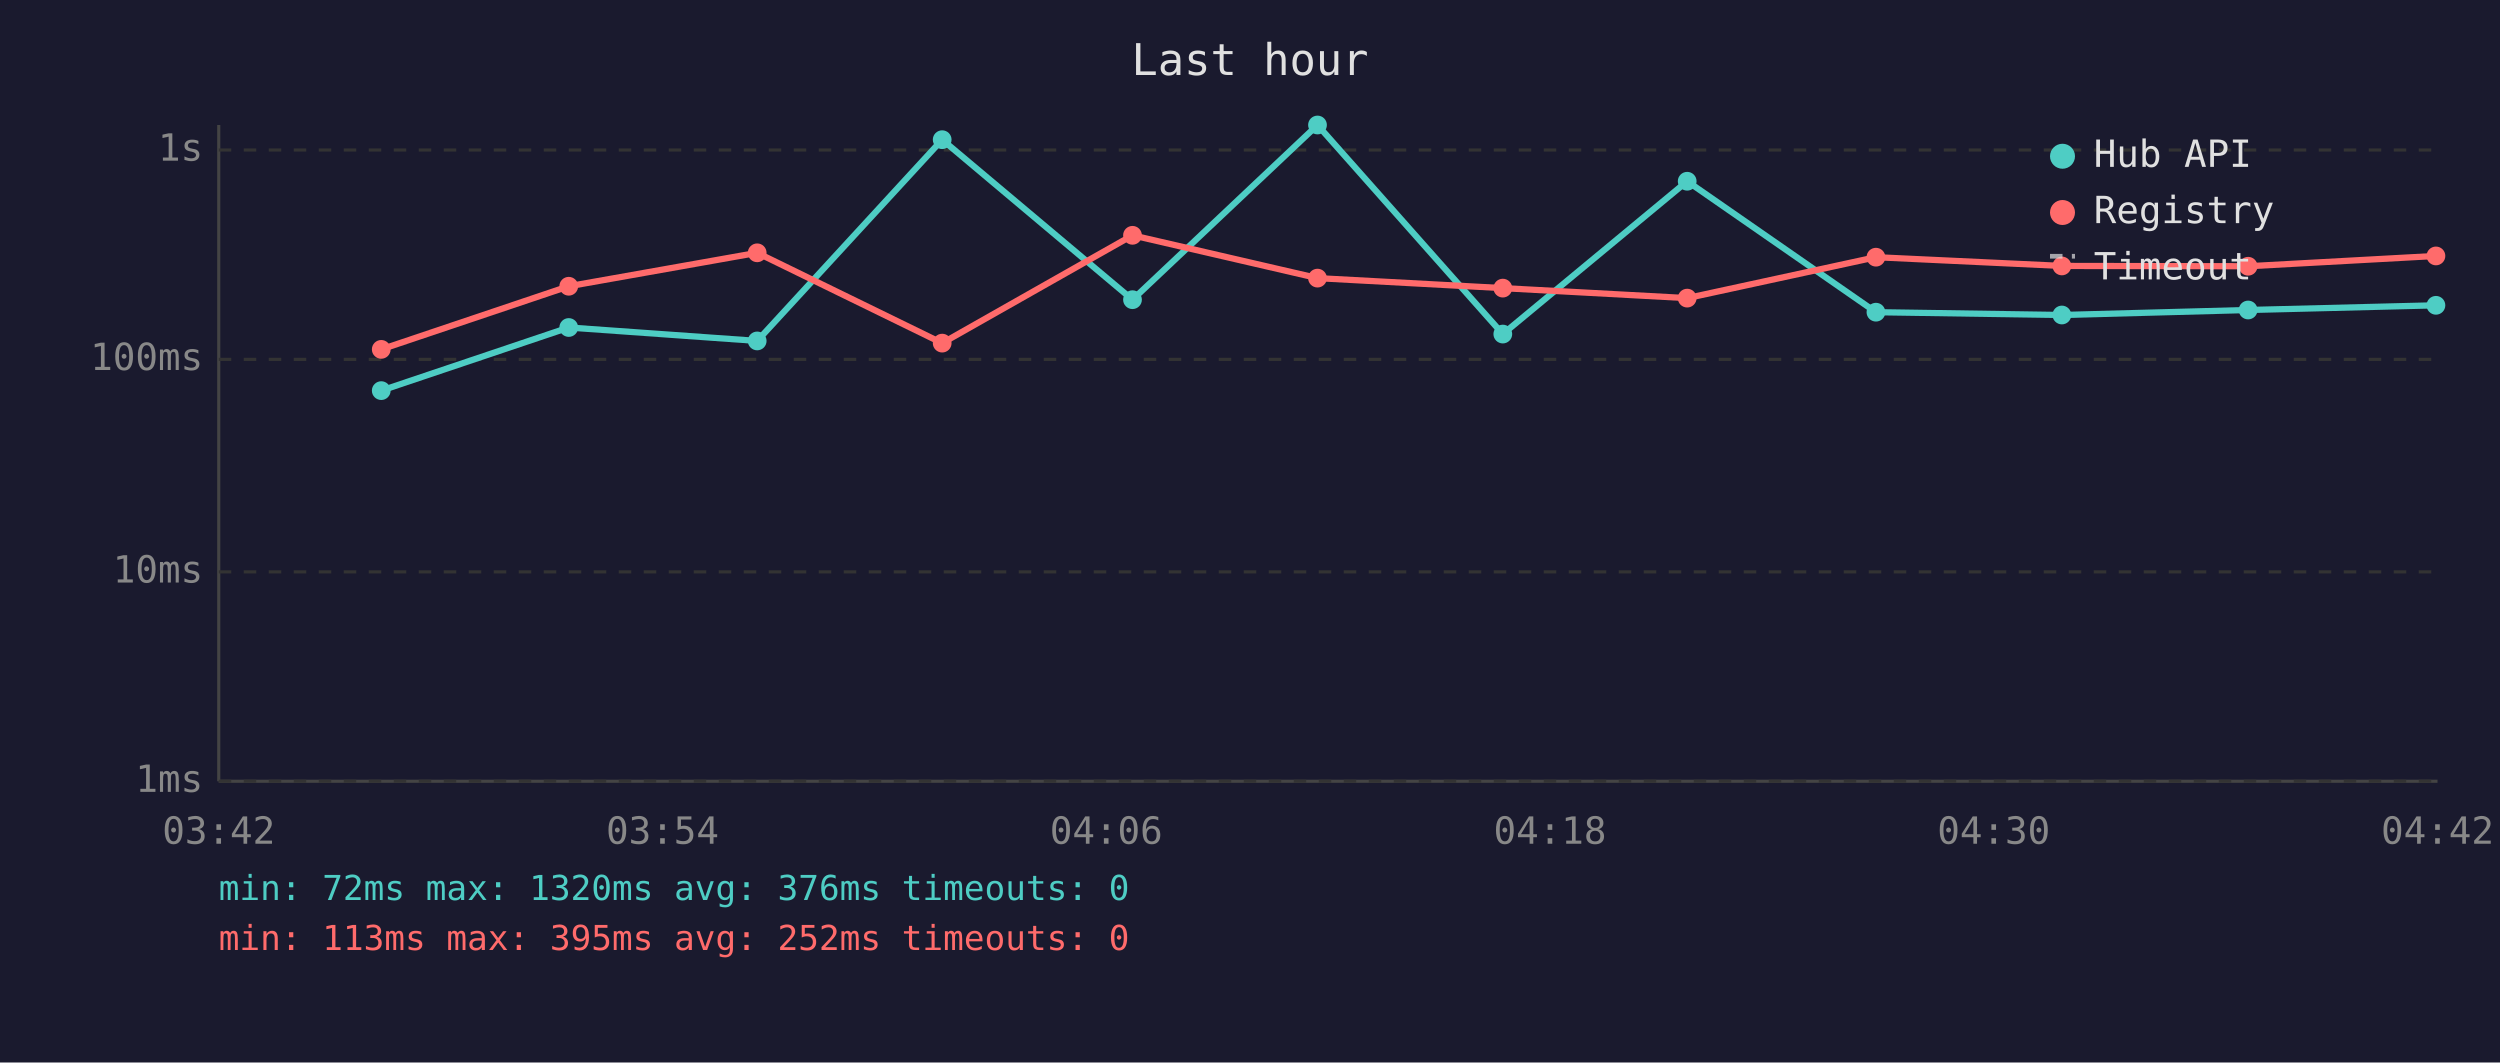
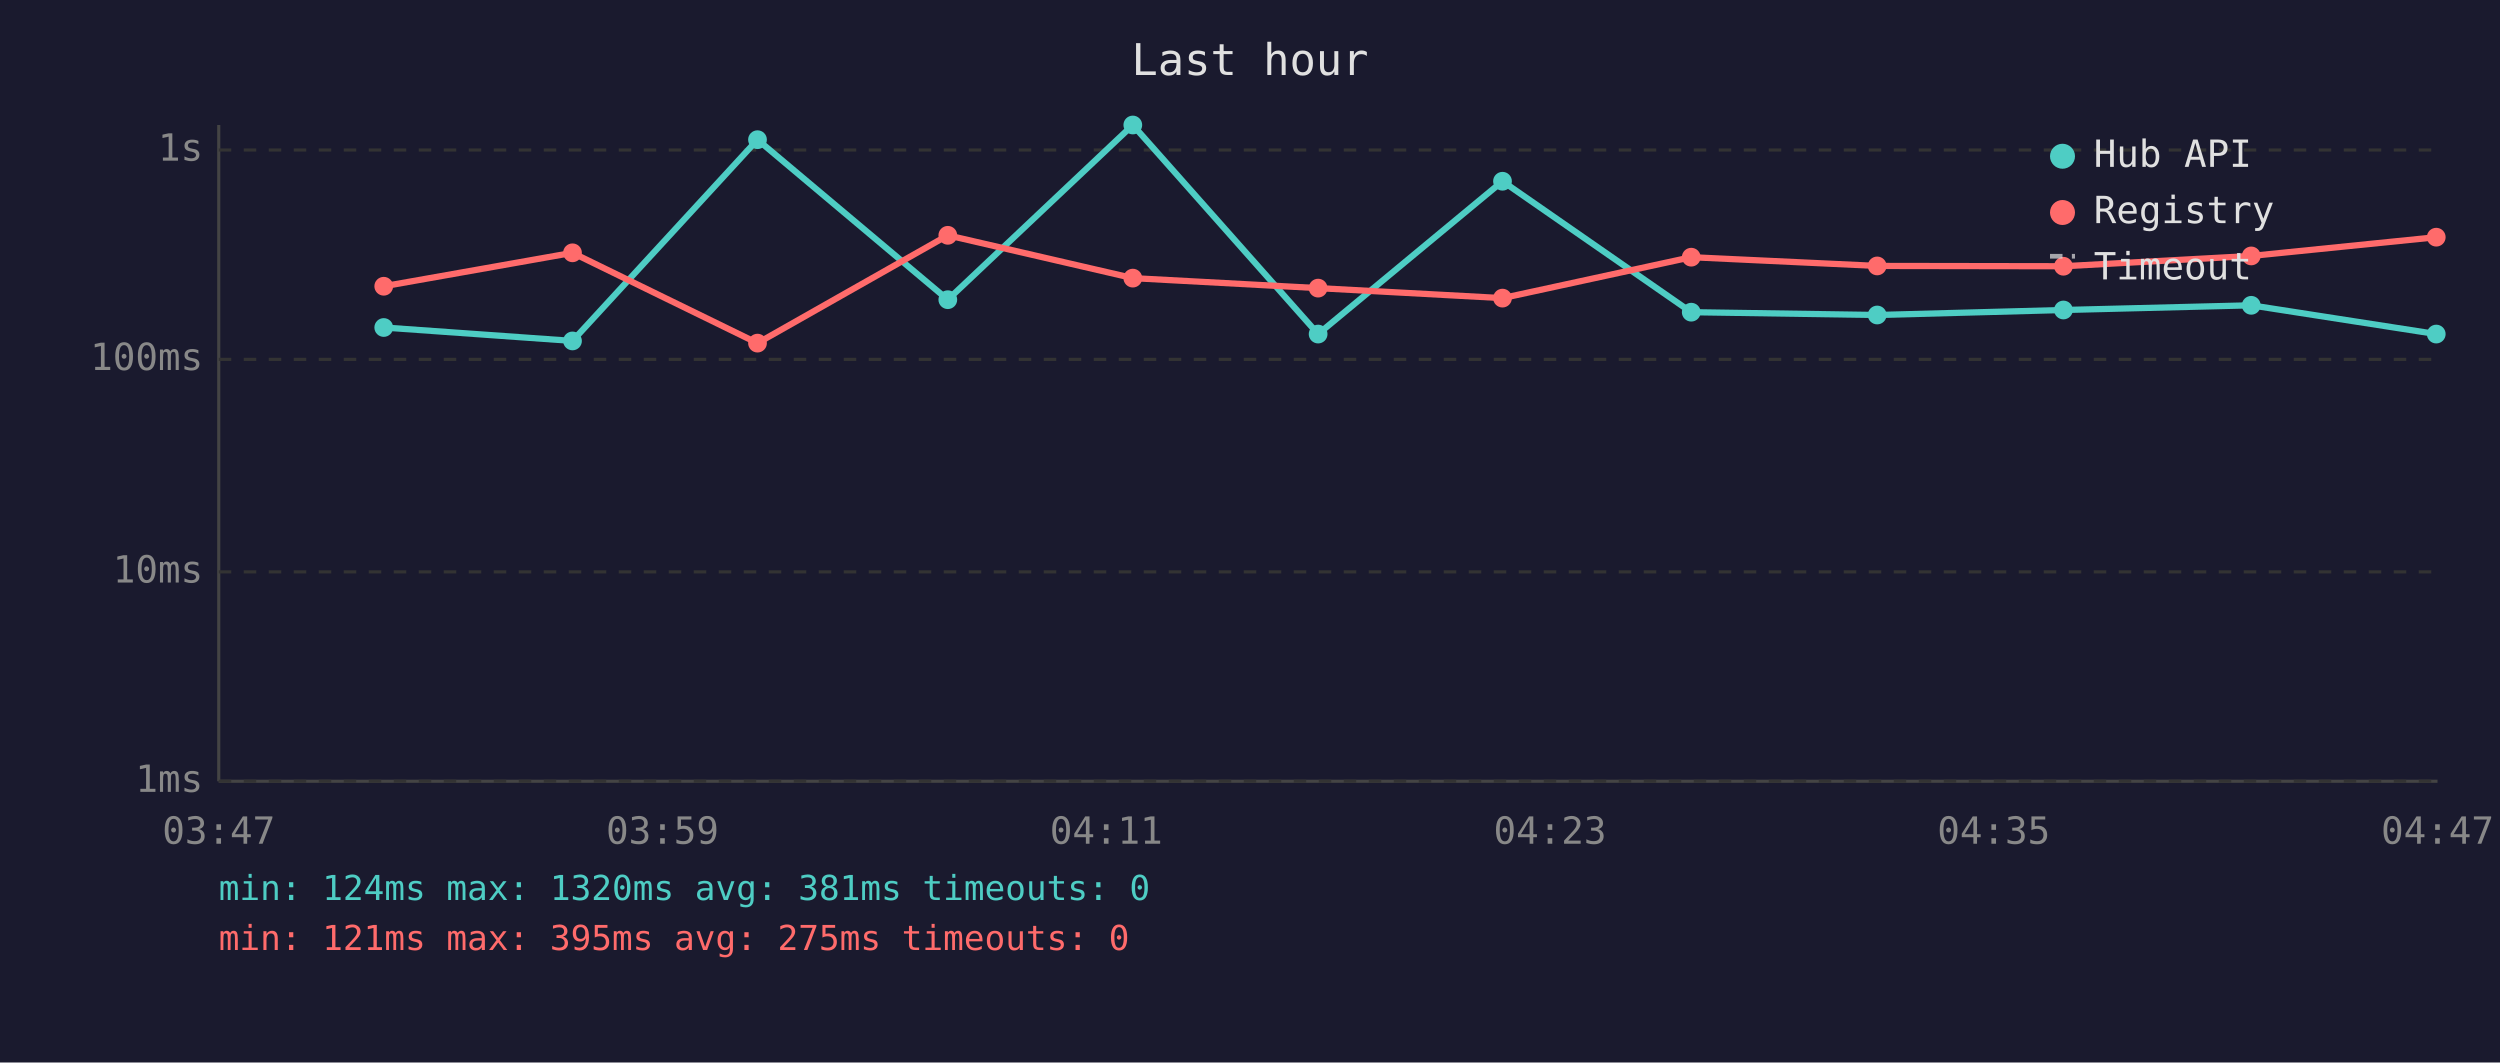
<svg xmlns="http://www.w3.org/2000/svg" viewBox="0 0 800 340" font-family="monospace" font-size="12">
  <rect width="800" height="340" fill="#1a1a2e" />
  <text x="400" y="24" fill="#e0e0e0" font-size="14" text-anchor="middle">Last hour</text>
  <line x1="70" y1="40" x2="70" y2="250" stroke="#444" stroke-width="1" />
  <line x1="70" y1="250" x2="780" y2="250" stroke="#444" stroke-width="1" />
  <line x1="70" y1="250" x2="780" y2="250" stroke="#333" stroke-width="1" stroke-dasharray="4" />
  <text x="65" y="250" fill="#888" text-anchor="end" dominant-baseline="middle">1ms</text>
  <line x1="70" y1="183" x2="780" y2="183" stroke="#333" stroke-width="1" stroke-dasharray="4" />
  <text x="65" y="183" fill="#888" text-anchor="end" dominant-baseline="middle">10ms</text>
  <line x1="70" y1="115" x2="780" y2="115" stroke="#333" stroke-width="1" stroke-dasharray="4" />
  <text x="65" y="115" fill="#888" text-anchor="end" dominant-baseline="middle">100ms</text>
  <line x1="70" y1="48" x2="780" y2="48" stroke="#333" stroke-width="1" stroke-dasharray="4" />
  <text x="65" y="48" fill="#888" text-anchor="end" dominant-baseline="middle">1s</text>
-   <text x="70" y="270" fill="#888" text-anchor="middle">03:42</text>
-   <text x="212" y="270" fill="#888" text-anchor="middle">03:54</text>
-   <text x="354" y="270" fill="#888" text-anchor="middle">04:06</text>
-   <text x="496" y="270" fill="#888" text-anchor="middle">04:18</text>
-   <text x="638" y="270" fill="#888" text-anchor="middle">04:30</text>
-   <text x="780" y="270" fill="#888" text-anchor="middle">04:42</text>
-   <polyline points="122.0,125.0 182.0,104.8 242.3,109.1 301.5,44.7 362.4,95.9 421.6,40.0 480.9,106.9 539.9,58.0 600.3,99.9 659.8,100.8 719.4,99.2 779.5,97.7" fill="none" stroke="#4ecdc4" stroke-width="2" opacity="1" />
-   <circle cx="122.0" cy="125.0" r="3" fill="#4ecdc4" />
-   <circle cx="182.0" cy="104.8" r="3" fill="#4ecdc4" />
-   <circle cx="242.3" cy="109.1" r="3" fill="#4ecdc4" />
-   <circle cx="301.5" cy="44.7" r="3" fill="#4ecdc4" />
-   <circle cx="362.4" cy="95.9" r="3" fill="#4ecdc4" />
-   <circle cx="421.6" cy="40.0" r="3" fill="#4ecdc4" />
-   <circle cx="480.9" cy="106.9" r="3" fill="#4ecdc4" />
-   <circle cx="539.9" cy="58.0" r="3" fill="#4ecdc4" />
-   <circle cx="600.3" cy="99.9" r="3" fill="#4ecdc4" />
-   <circle cx="659.8" cy="100.8" r="3" fill="#4ecdc4" />
-   <circle cx="719.4" cy="99.2" r="3" fill="#4ecdc4" />
-   <circle cx="779.5" cy="97.7" r="3" fill="#4ecdc4" />
-   <polyline points="122.0,111.8 182.0,91.6 242.3,80.9 301.5,109.8 362.4,75.3 421.6,89.0 480.9,92.2 539.9,95.4 600.3,82.3 659.8,85.1 719.4,85.2 779.5,81.9" fill="none" stroke="#ff6b6b" stroke-width="2" opacity="1" />
-   <circle cx="122.0" cy="111.8" r="3" fill="#ff6b6b" />
-   <circle cx="182.0" cy="91.6" r="3" fill="#ff6b6b" />
-   <circle cx="242.3" cy="80.9" r="3" fill="#ff6b6b" />
-   <circle cx="301.5" cy="109.8" r="3" fill="#ff6b6b" />
-   <circle cx="362.4" cy="75.3" r="3" fill="#ff6b6b" />
-   <circle cx="421.6" cy="89.0" r="3" fill="#ff6b6b" />
-   <circle cx="480.9" cy="92.2" r="3" fill="#ff6b6b" />
-   <circle cx="539.9" cy="95.4" r="3" fill="#ff6b6b" />
-   <circle cx="600.3" cy="82.3" r="3" fill="#ff6b6b" />
-   <circle cx="659.8" cy="85.1" r="3" fill="#ff6b6b" />
-   <circle cx="719.4" cy="85.2" r="3" fill="#ff6b6b" />
-   <circle cx="779.5" cy="81.9" r="3" fill="#ff6b6b" />
+   <text x="70" y="270" fill="#888" text-anchor="middle">03:47</text>
+   <text x="212" y="270" fill="#888" text-anchor="middle">03:59</text>
+   <text x="354" y="270" fill="#888" text-anchor="middle">04:11</text>
+   <text x="496" y="270" fill="#888" text-anchor="middle">04:23</text>
+   <text x="638" y="270" fill="#888" text-anchor="middle">04:35</text>
+   <text x="780" y="270" fill="#888" text-anchor="middle">04:47</text>
+   <polyline points="122.8,104.8 183.2,109.1 242.4,44.7 303.3,95.9 362.5,40.0 421.8,106.9 480.8,58.0 541.2,99.9 600.7,100.8 660.3,99.2 720.4,97.7 779.6,106.9" fill="none" stroke="#4ecdc4" stroke-width="2" opacity="1" />
+   <circle cx="122.8" cy="104.8" r="3" fill="#4ecdc4" />
+   <circle cx="183.2" cy="109.1" r="3" fill="#4ecdc4" />
+   <circle cx="242.4" cy="44.7" r="3" fill="#4ecdc4" />
+   <circle cx="303.3" cy="95.9" r="3" fill="#4ecdc4" />
+   <circle cx="362.5" cy="40.0" r="3" fill="#4ecdc4" />
+   <circle cx="421.8" cy="106.9" r="3" fill="#4ecdc4" />
+   <circle cx="480.8" cy="58.0" r="3" fill="#4ecdc4" />
+   <circle cx="541.2" cy="99.9" r="3" fill="#4ecdc4" />
+   <circle cx="600.7" cy="100.8" r="3" fill="#4ecdc4" />
+   <circle cx="660.3" cy="99.2" r="3" fill="#4ecdc4" />
+   <circle cx="720.4" cy="97.7" r="3" fill="#4ecdc4" />
+   <circle cx="779.6" cy="106.9" r="3" fill="#4ecdc4" />
+   <polyline points="122.8,91.6 183.2,80.9 242.4,109.8 303.3,75.3 362.5,89.0 421.8,92.2 480.8,95.4 541.2,82.3 600.7,85.1 660.3,85.2 720.4,81.9 779.6,75.9" fill="none" stroke="#ff6b6b" stroke-width="2" opacity="1" />
+   <circle cx="122.8" cy="91.6" r="3" fill="#ff6b6b" />
+   <circle cx="183.2" cy="80.9" r="3" fill="#ff6b6b" />
+   <circle cx="242.4" cy="109.8" r="3" fill="#ff6b6b" />
+   <circle cx="303.3" cy="75.3" r="3" fill="#ff6b6b" />
+   <circle cx="362.5" cy="89.0" r="3" fill="#ff6b6b" />
+   <circle cx="421.8" cy="92.2" r="3" fill="#ff6b6b" />
+   <circle cx="480.8" cy="95.4" r="3" fill="#ff6b6b" />
+   <circle cx="541.2" cy="82.3" r="3" fill="#ff6b6b" />
+   <circle cx="600.7" cy="85.1" r="3" fill="#ff6b6b" />
+   <circle cx="660.3" cy="85.2" r="3" fill="#ff6b6b" />
+   <circle cx="720.4" cy="81.9" r="3" fill="#ff6b6b" />
+   <circle cx="779.6" cy="75.9" r="3" fill="#ff6b6b" />
  <circle cx="660" cy="50" r="4" fill="#4ecdc4" />
  <text x="670" y="50" fill="#e0e0e0" dominant-baseline="middle">Hub API</text>
  <circle cx="660" cy="68" r="4" fill="#ff6b6b" />
  <text x="670" y="68" fill="#e0e0e0" dominant-baseline="middle">Registry</text>
  <line x1="656" y1="82" x2="664" y2="82" stroke="#e0e0e0" stroke-width="1.5" stroke-dasharray="4,3" opacity="0.7" />
  <text x="670" y="86" fill="#e0e0e0" dominant-baseline="middle">Timeout</text>
-   <text x="70" y="288" fill="#4ecdc4" font-size="11">min: 72ms  max: 1320ms  avg: 376ms  timeouts: 0</text>
-   <text x="70" y="304" fill="#ff6b6b" font-size="11">min: 113ms  max: 395ms  avg: 252ms  timeouts: 0</text>
+   <text x="70" y="288" fill="#4ecdc4" font-size="11">min: 124ms  max: 1320ms  avg: 381ms  timeouts: 0</text>
+   <text x="70" y="304" fill="#ff6b6b" font-size="11">min: 121ms  max: 395ms  avg: 275ms  timeouts: 0</text>
</svg>
